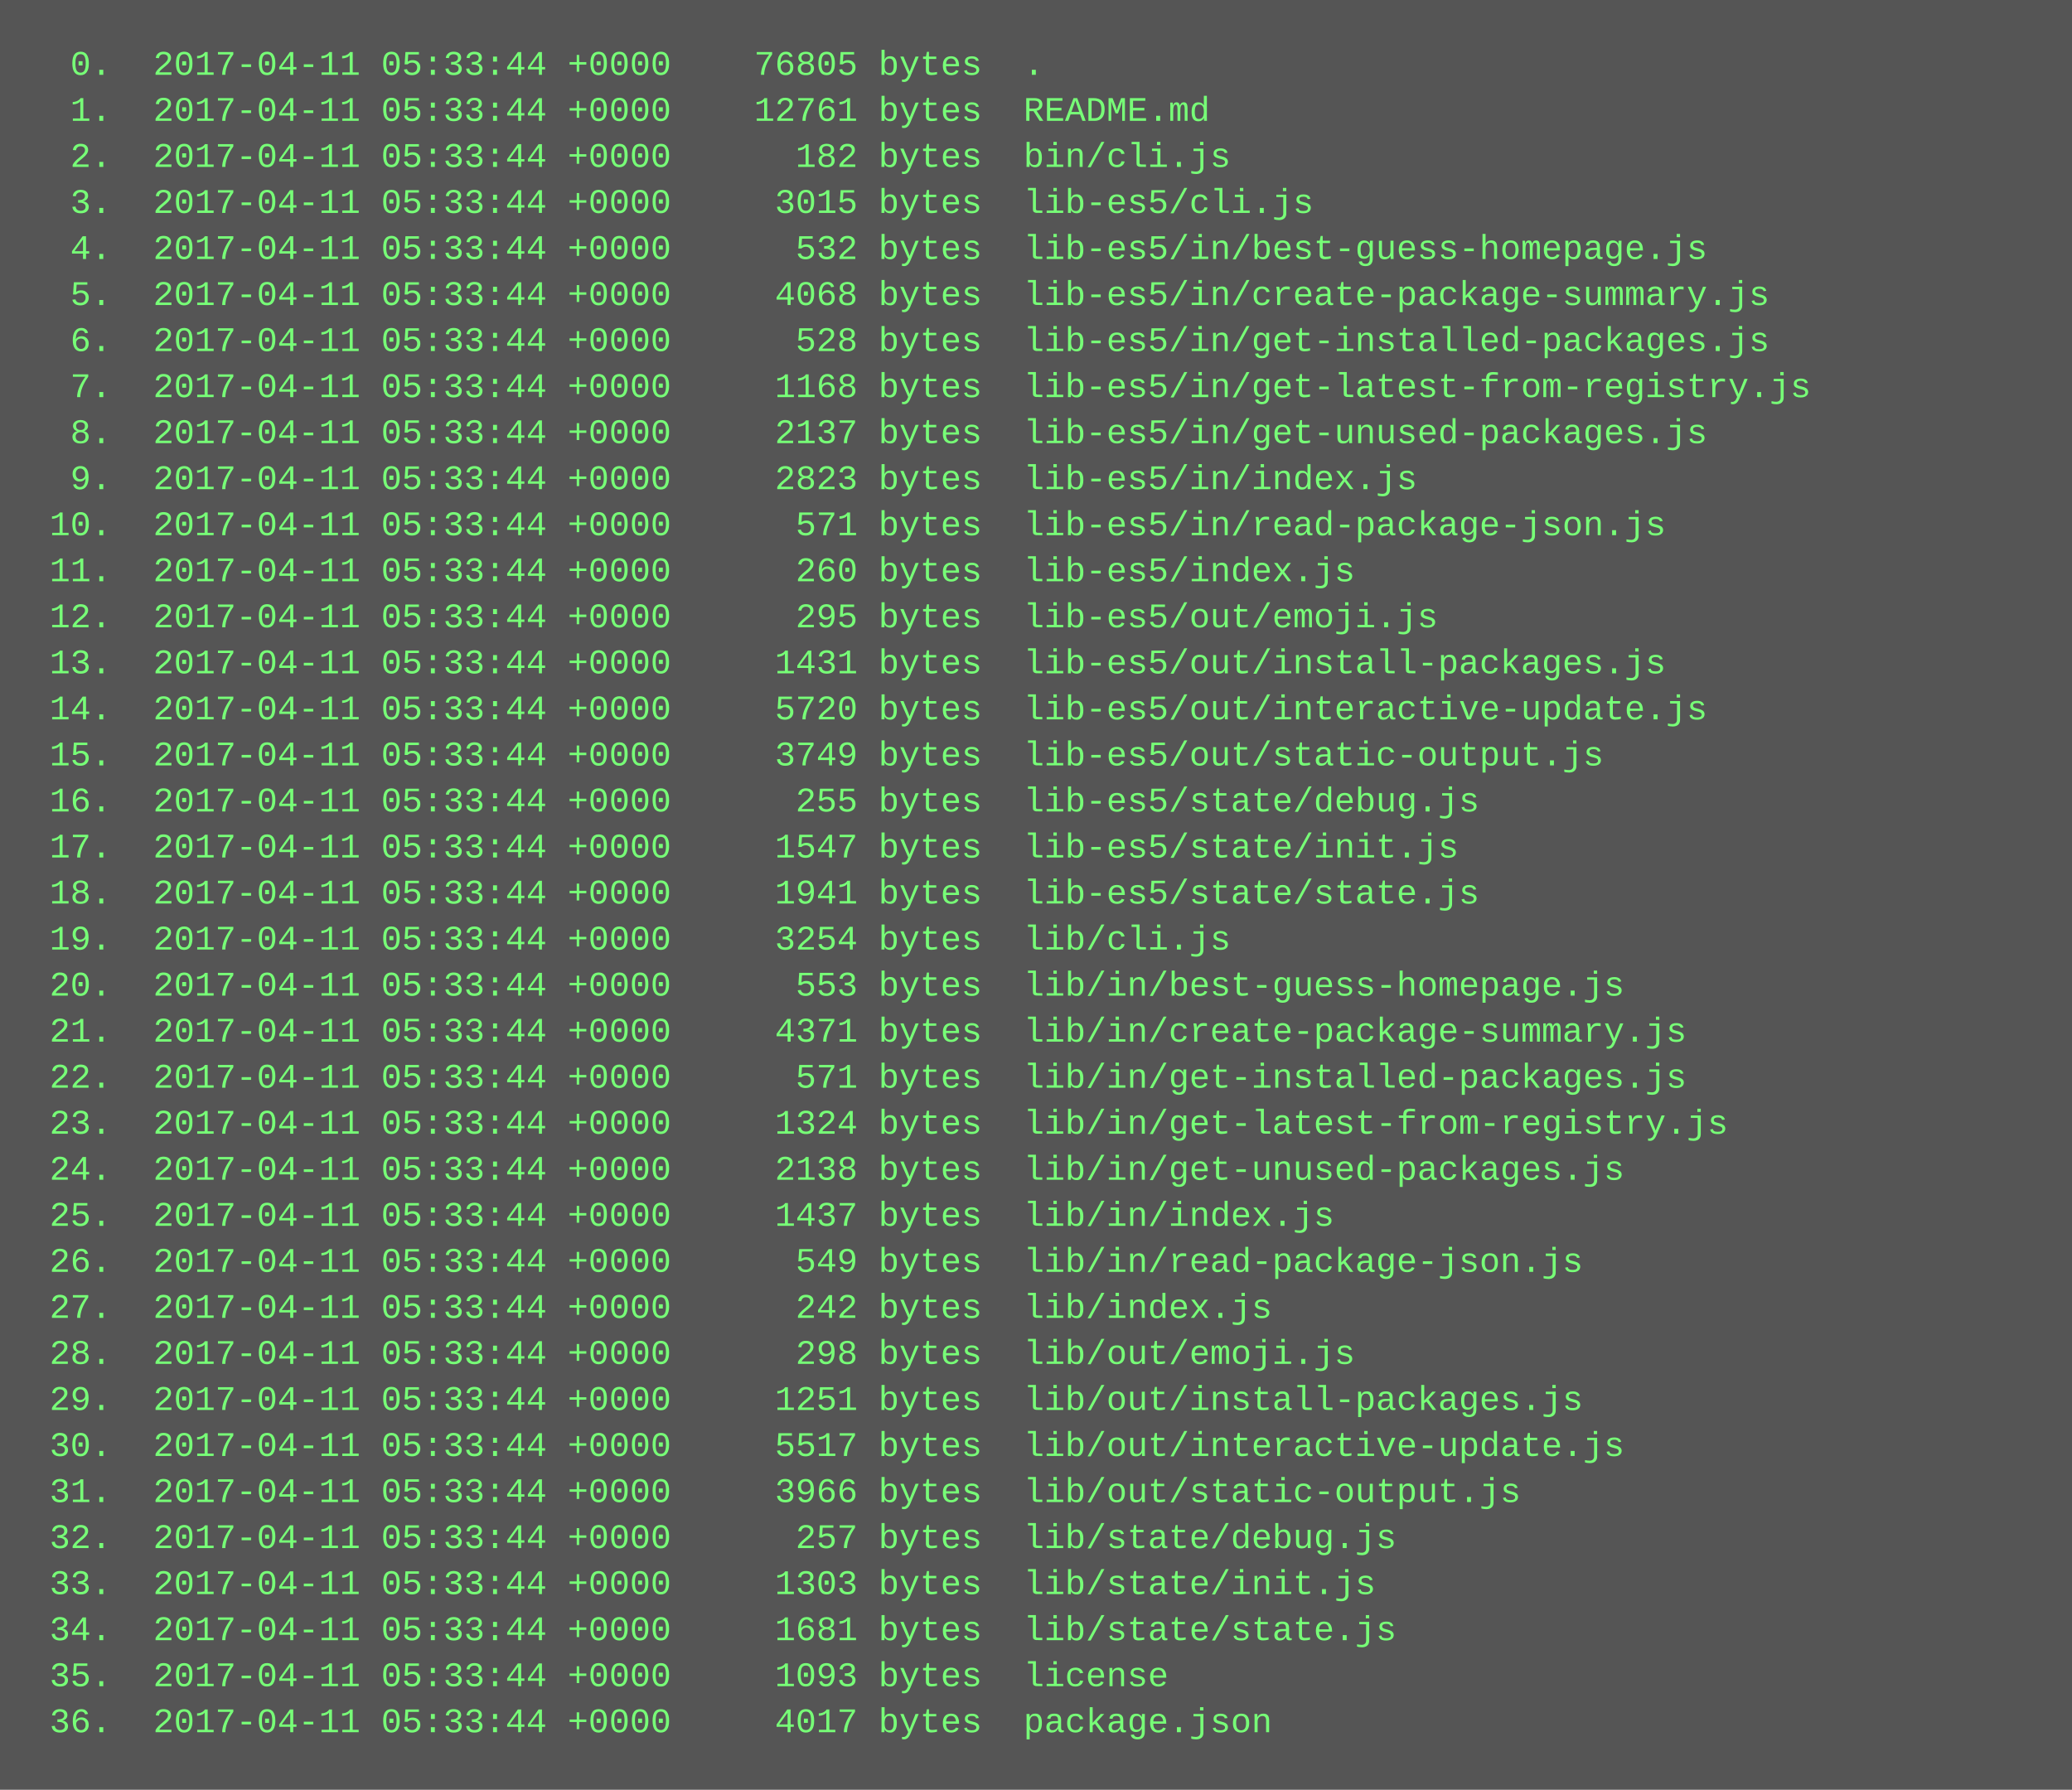
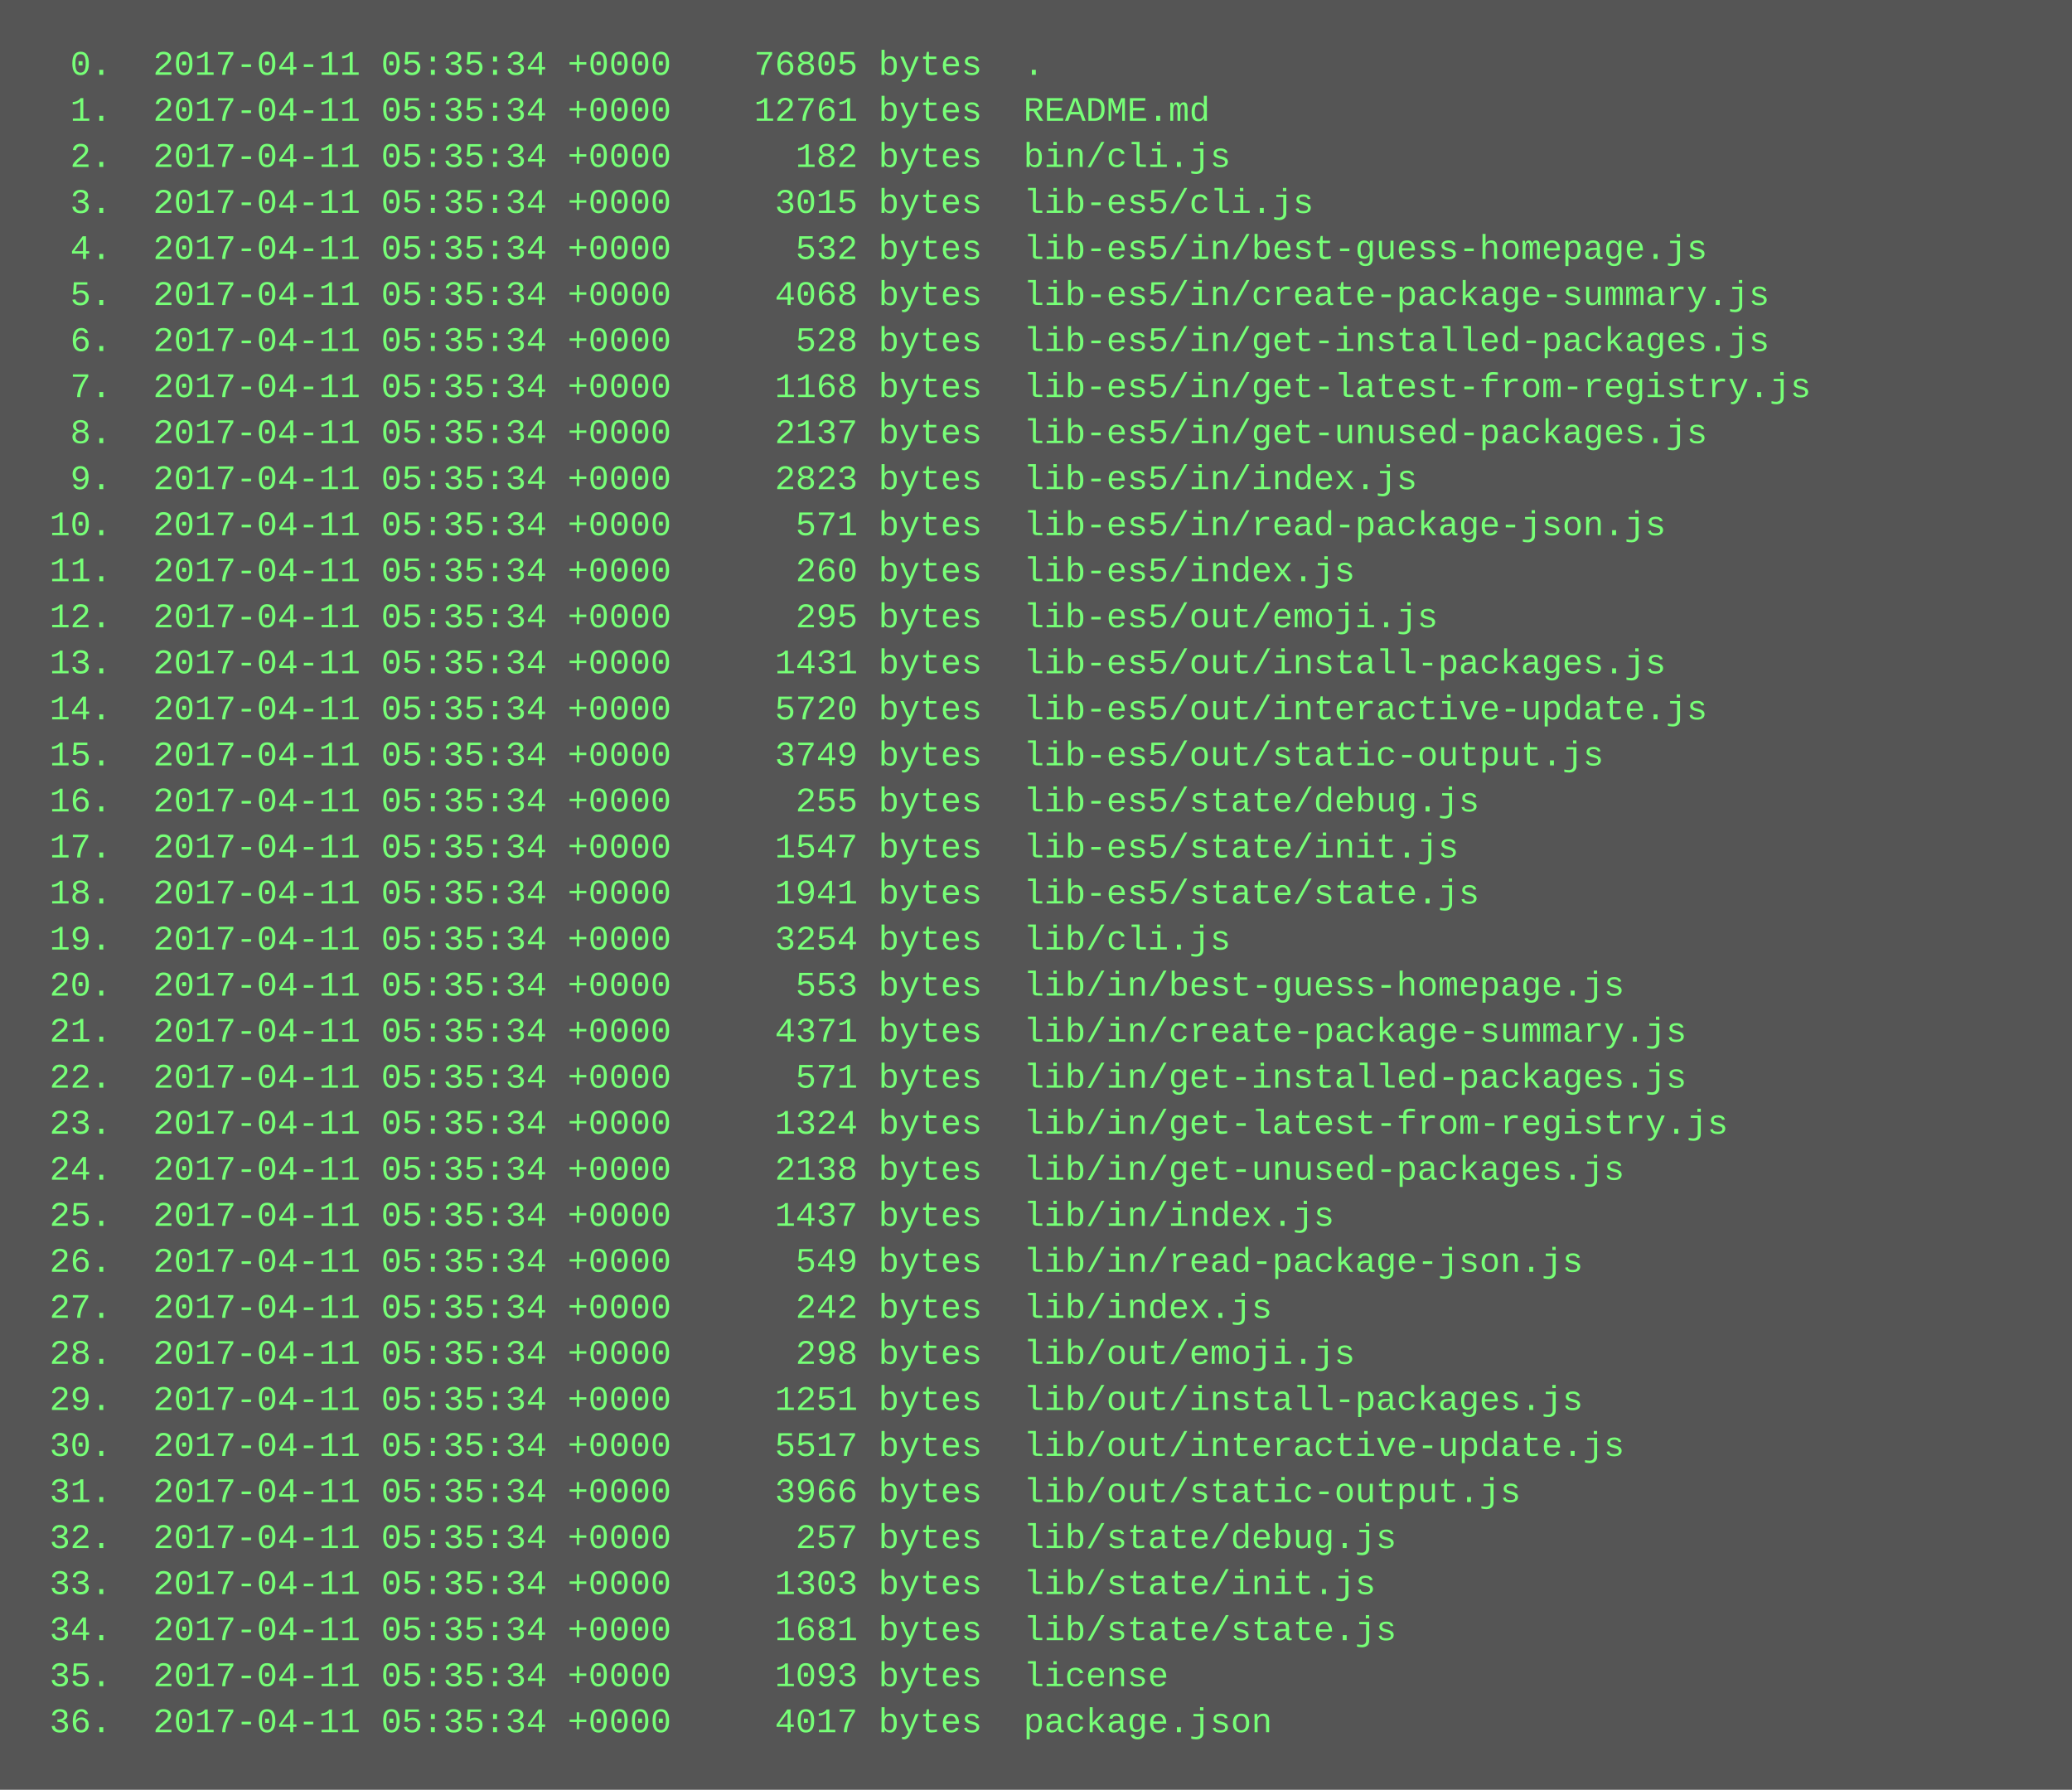
<svg xmlns="http://www.w3.org/2000/svg" height="622" width="720">
  <rect height="622" fill="#555" width="720" />
  <text fill="#7f7" font-family="Courier New" font-size="12" xml:space="preserve">
-     <tspan x="10" y="26">  0.  2017-04-11 05:33:44 +0000    76805 bytes  .</tspan>
-     <tspan x="10" y="42">  1.  2017-04-11 05:33:44 +0000    12761 bytes  README.md</tspan>
-     <tspan x="10" y="58">  2.  2017-04-11 05:33:44 +0000      182 bytes  bin/cli.js</tspan>
-     <tspan x="10" y="74">  3.  2017-04-11 05:33:44 +0000     3015 bytes  lib-es5/cli.js</tspan>
-     <tspan x="10" y="90">  4.  2017-04-11 05:33:44 +0000      532 bytes  lib-es5/in/best-guess-homepage.js</tspan>
-     <tspan x="10" y="106">  5.  2017-04-11 05:33:44 +0000     4068 bytes  lib-es5/in/create-package-summary.js</tspan>
-     <tspan x="10" y="122">  6.  2017-04-11 05:33:44 +0000      528 bytes  lib-es5/in/get-installed-packages.js</tspan>
-     <tspan x="10" y="138">  7.  2017-04-11 05:33:44 +0000     1168 bytes  lib-es5/in/get-latest-from-registry.js</tspan>
-     <tspan x="10" y="154">  8.  2017-04-11 05:33:44 +0000     2137 bytes  lib-es5/in/get-unused-packages.js</tspan>
-     <tspan x="10" y="170">  9.  2017-04-11 05:33:44 +0000     2823 bytes  lib-es5/in/index.js</tspan>
-     <tspan x="10" y="186"> 10.  2017-04-11 05:33:44 +0000      571 bytes  lib-es5/in/read-package-json.js</tspan>
-     <tspan x="10" y="202"> 11.  2017-04-11 05:33:44 +0000      260 bytes  lib-es5/index.js</tspan>
-     <tspan x="10" y="218"> 12.  2017-04-11 05:33:44 +0000      295 bytes  lib-es5/out/emoji.js</tspan>
-     <tspan x="10" y="234"> 13.  2017-04-11 05:33:44 +0000     1431 bytes  lib-es5/out/install-packages.js</tspan>
-     <tspan x="10" y="250"> 14.  2017-04-11 05:33:44 +0000     5720 bytes  lib-es5/out/interactive-update.js</tspan>
-     <tspan x="10" y="266"> 15.  2017-04-11 05:33:44 +0000     3749 bytes  lib-es5/out/static-output.js</tspan>
-     <tspan x="10" y="282"> 16.  2017-04-11 05:33:44 +0000      255 bytes  lib-es5/state/debug.js</tspan>
-     <tspan x="10" y="298"> 17.  2017-04-11 05:33:44 +0000     1547 bytes  lib-es5/state/init.js</tspan>
-     <tspan x="10" y="314"> 18.  2017-04-11 05:33:44 +0000     1941 bytes  lib-es5/state/state.js</tspan>
-     <tspan x="10" y="330"> 19.  2017-04-11 05:33:44 +0000     3254 bytes  lib/cli.js</tspan>
-     <tspan x="10" y="346"> 20.  2017-04-11 05:33:44 +0000      553 bytes  lib/in/best-guess-homepage.js</tspan>
-     <tspan x="10" y="362"> 21.  2017-04-11 05:33:44 +0000     4371 bytes  lib/in/create-package-summary.js</tspan>
-     <tspan x="10" y="378"> 22.  2017-04-11 05:33:44 +0000      571 bytes  lib/in/get-installed-packages.js</tspan>
-     <tspan x="10" y="394"> 23.  2017-04-11 05:33:44 +0000     1324 bytes  lib/in/get-latest-from-registry.js</tspan>
-     <tspan x="10" y="410"> 24.  2017-04-11 05:33:44 +0000     2138 bytes  lib/in/get-unused-packages.js</tspan>
-     <tspan x="10" y="426"> 25.  2017-04-11 05:33:44 +0000     1437 bytes  lib/in/index.js</tspan>
-     <tspan x="10" y="442"> 26.  2017-04-11 05:33:44 +0000      549 bytes  lib/in/read-package-json.js</tspan>
-     <tspan x="10" y="458"> 27.  2017-04-11 05:33:44 +0000      242 bytes  lib/index.js</tspan>
-     <tspan x="10" y="474"> 28.  2017-04-11 05:33:44 +0000      298 bytes  lib/out/emoji.js</tspan>
-     <tspan x="10" y="490"> 29.  2017-04-11 05:33:44 +0000     1251 bytes  lib/out/install-packages.js</tspan>
-     <tspan x="10" y="506"> 30.  2017-04-11 05:33:44 +0000     5517 bytes  lib/out/interactive-update.js</tspan>
-     <tspan x="10" y="522"> 31.  2017-04-11 05:33:44 +0000     3966 bytes  lib/out/static-output.js</tspan>
-     <tspan x="10" y="538"> 32.  2017-04-11 05:33:44 +0000      257 bytes  lib/state/debug.js</tspan>
-     <tspan x="10" y="554"> 33.  2017-04-11 05:33:44 +0000     1303 bytes  lib/state/init.js</tspan>
-     <tspan x="10" y="570"> 34.  2017-04-11 05:33:44 +0000     1681 bytes  lib/state/state.js</tspan>
-     <tspan x="10" y="586"> 35.  2017-04-11 05:33:44 +0000     1093 bytes  license</tspan>
-     <tspan x="10" y="602"> 36.  2017-04-11 05:33:44 +0000     4017 bytes  package.json</tspan>
+     <tspan x="10" y="26">  0.  2017-04-11 05:35:34 +0000    76805 bytes  .</tspan>
+     <tspan x="10" y="42">  1.  2017-04-11 05:35:34 +0000    12761 bytes  README.md</tspan>
+     <tspan x="10" y="58">  2.  2017-04-11 05:35:34 +0000      182 bytes  bin/cli.js</tspan>
+     <tspan x="10" y="74">  3.  2017-04-11 05:35:34 +0000     3015 bytes  lib-es5/cli.js</tspan>
+     <tspan x="10" y="90">  4.  2017-04-11 05:35:34 +0000      532 bytes  lib-es5/in/best-guess-homepage.js</tspan>
+     <tspan x="10" y="106">  5.  2017-04-11 05:35:34 +0000     4068 bytes  lib-es5/in/create-package-summary.js</tspan>
+     <tspan x="10" y="122">  6.  2017-04-11 05:35:34 +0000      528 bytes  lib-es5/in/get-installed-packages.js</tspan>
+     <tspan x="10" y="138">  7.  2017-04-11 05:35:34 +0000     1168 bytes  lib-es5/in/get-latest-from-registry.js</tspan>
+     <tspan x="10" y="154">  8.  2017-04-11 05:35:34 +0000     2137 bytes  lib-es5/in/get-unused-packages.js</tspan>
+     <tspan x="10" y="170">  9.  2017-04-11 05:35:34 +0000     2823 bytes  lib-es5/in/index.js</tspan>
+     <tspan x="10" y="186"> 10.  2017-04-11 05:35:34 +0000      571 bytes  lib-es5/in/read-package-json.js</tspan>
+     <tspan x="10" y="202"> 11.  2017-04-11 05:35:34 +0000      260 bytes  lib-es5/index.js</tspan>
+     <tspan x="10" y="218"> 12.  2017-04-11 05:35:34 +0000      295 bytes  lib-es5/out/emoji.js</tspan>
+     <tspan x="10" y="234"> 13.  2017-04-11 05:35:34 +0000     1431 bytes  lib-es5/out/install-packages.js</tspan>
+     <tspan x="10" y="250"> 14.  2017-04-11 05:35:34 +0000     5720 bytes  lib-es5/out/interactive-update.js</tspan>
+     <tspan x="10" y="266"> 15.  2017-04-11 05:35:34 +0000     3749 bytes  lib-es5/out/static-output.js</tspan>
+     <tspan x="10" y="282"> 16.  2017-04-11 05:35:34 +0000      255 bytes  lib-es5/state/debug.js</tspan>
+     <tspan x="10" y="298"> 17.  2017-04-11 05:35:34 +0000     1547 bytes  lib-es5/state/init.js</tspan>
+     <tspan x="10" y="314"> 18.  2017-04-11 05:35:34 +0000     1941 bytes  lib-es5/state/state.js</tspan>
+     <tspan x="10" y="330"> 19.  2017-04-11 05:35:34 +0000     3254 bytes  lib/cli.js</tspan>
+     <tspan x="10" y="346"> 20.  2017-04-11 05:35:34 +0000      553 bytes  lib/in/best-guess-homepage.js</tspan>
+     <tspan x="10" y="362"> 21.  2017-04-11 05:35:34 +0000     4371 bytes  lib/in/create-package-summary.js</tspan>
+     <tspan x="10" y="378"> 22.  2017-04-11 05:35:34 +0000      571 bytes  lib/in/get-installed-packages.js</tspan>
+     <tspan x="10" y="394"> 23.  2017-04-11 05:35:34 +0000     1324 bytes  lib/in/get-latest-from-registry.js</tspan>
+     <tspan x="10" y="410"> 24.  2017-04-11 05:35:34 +0000     2138 bytes  lib/in/get-unused-packages.js</tspan>
+     <tspan x="10" y="426"> 25.  2017-04-11 05:35:34 +0000     1437 bytes  lib/in/index.js</tspan>
+     <tspan x="10" y="442"> 26.  2017-04-11 05:35:34 +0000      549 bytes  lib/in/read-package-json.js</tspan>
+     <tspan x="10" y="458"> 27.  2017-04-11 05:35:34 +0000      242 bytes  lib/index.js</tspan>
+     <tspan x="10" y="474"> 28.  2017-04-11 05:35:34 +0000      298 bytes  lib/out/emoji.js</tspan>
+     <tspan x="10" y="490"> 29.  2017-04-11 05:35:34 +0000     1251 bytes  lib/out/install-packages.js</tspan>
+     <tspan x="10" y="506"> 30.  2017-04-11 05:35:34 +0000     5517 bytes  lib/out/interactive-update.js</tspan>
+     <tspan x="10" y="522"> 31.  2017-04-11 05:35:34 +0000     3966 bytes  lib/out/static-output.js</tspan>
+     <tspan x="10" y="538"> 32.  2017-04-11 05:35:34 +0000      257 bytes  lib/state/debug.js</tspan>
+     <tspan x="10" y="554"> 33.  2017-04-11 05:35:34 +0000     1303 bytes  lib/state/init.js</tspan>
+     <tspan x="10" y="570"> 34.  2017-04-11 05:35:34 +0000     1681 bytes  lib/state/state.js</tspan>
+     <tspan x="10" y="586"> 35.  2017-04-11 05:35:34 +0000     1093 bytes  license</tspan>
+     <tspan x="10" y="602"> 36.  2017-04-11 05:35:34 +0000     4017 bytes  package.json</tspan>
  </text>
</svg>
